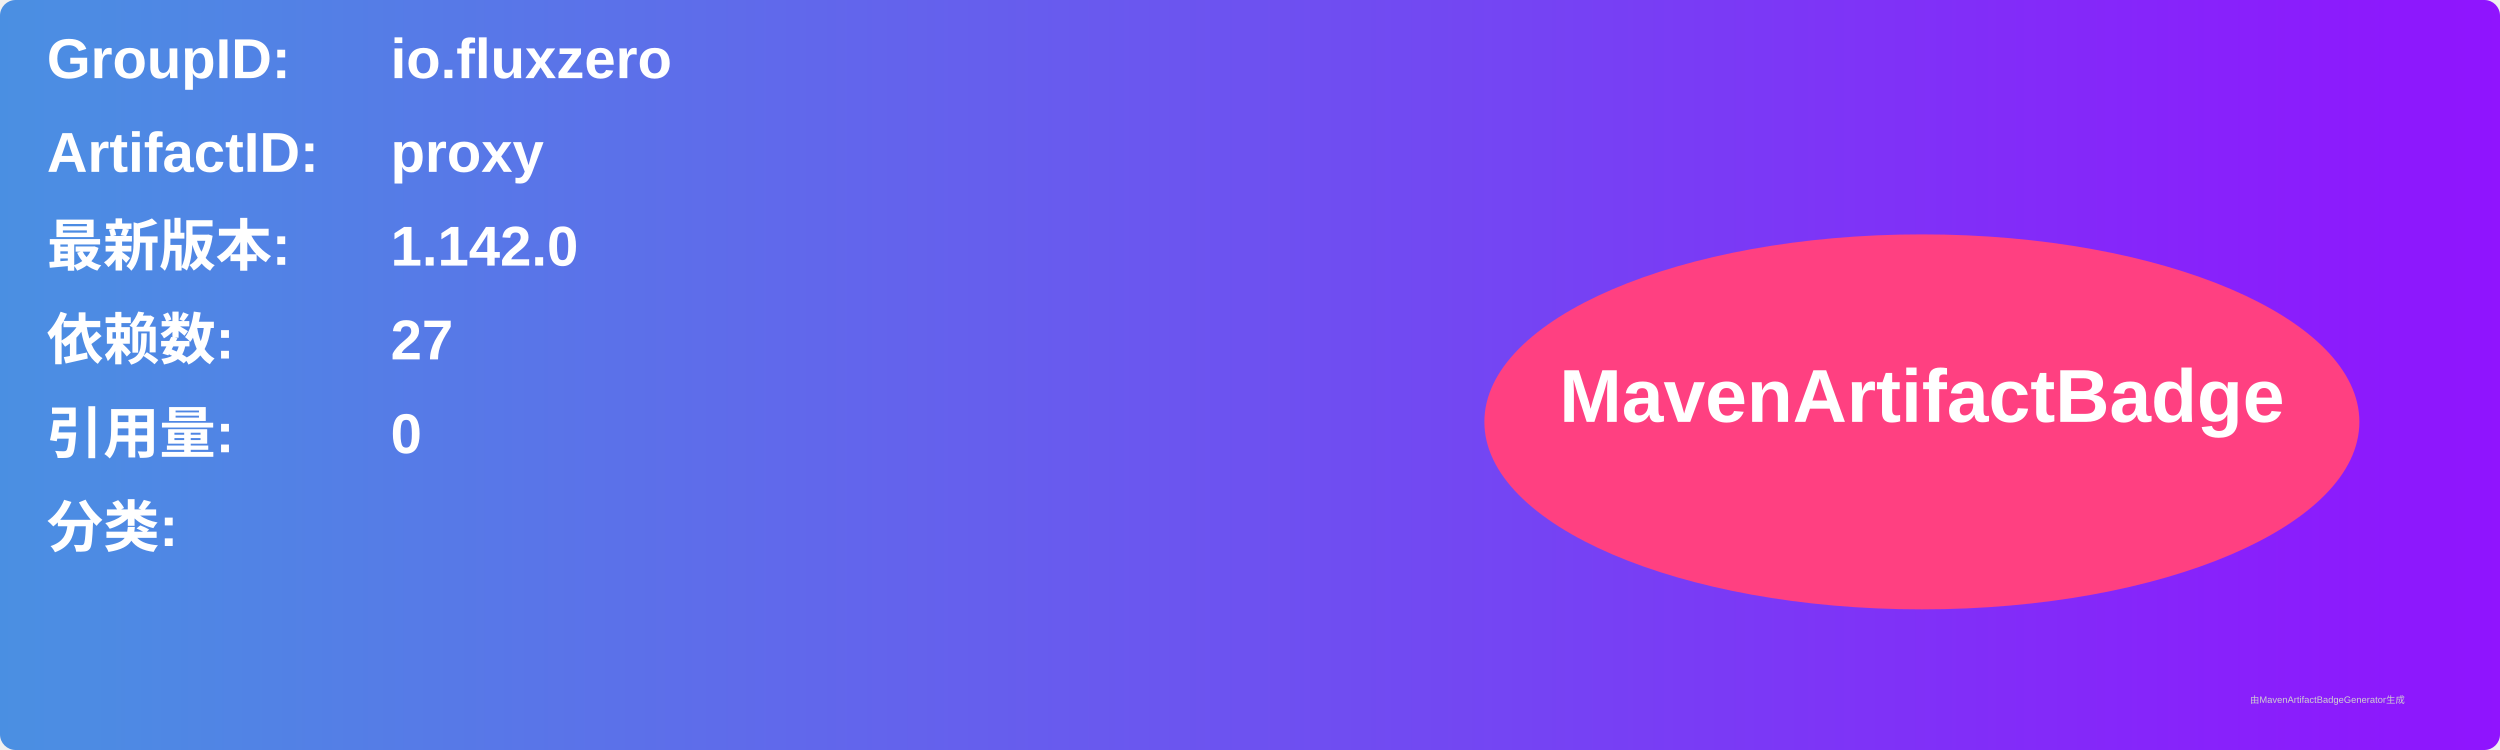
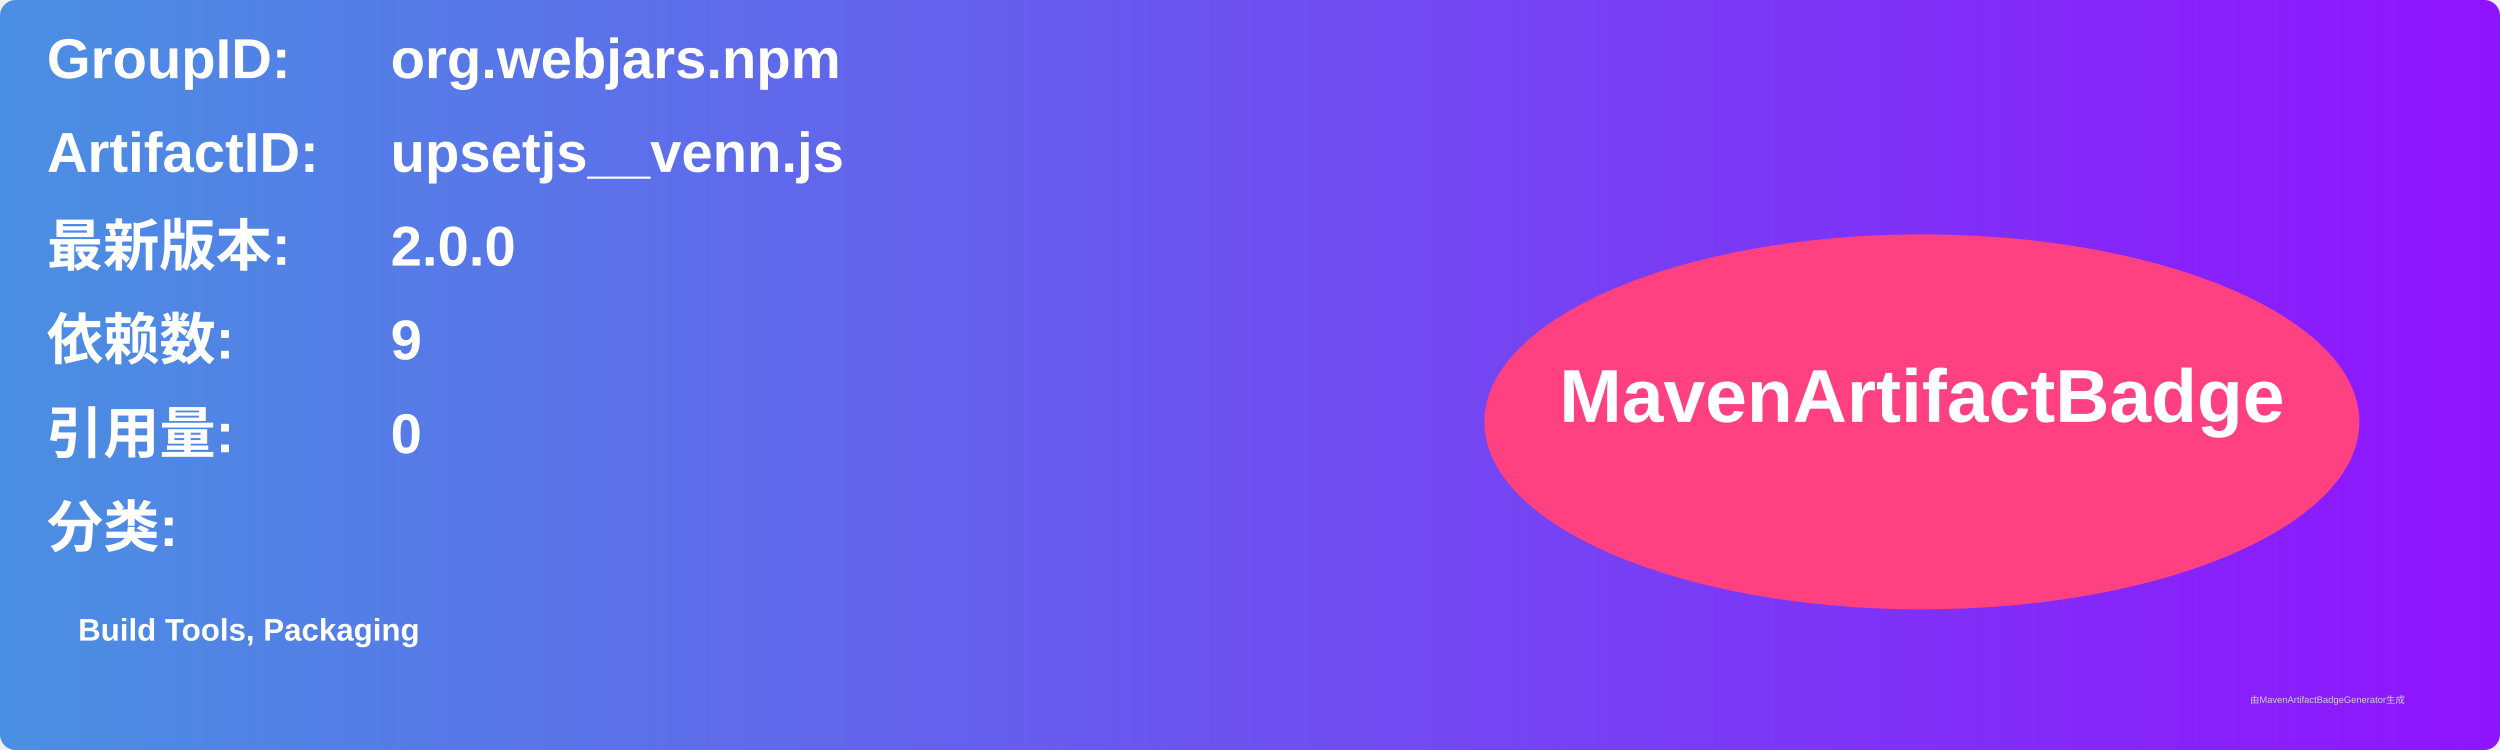
<svg xmlns="http://www.w3.org/2000/svg" width="800" height="240" viewBox="0 0 800 240">
  <linearGradient id="grad" x1="0%" y1="0%" x2="100%" y2="0%">
    <stop offset="0%" stop-color="#4a90e2" />
    <stop offset="100%" stop-color="#9013fe" />
  </linearGradient>
  <rect width="100%" height="100%" rx="5" ry="5" fill="url(#grad)" />
  <g transform="translate(15, 15)">
    <text x="0" y="10" font-family="Arial" font-size="18" fill="white" font-weight="bold" width="260">GroupID:</text>
-     <text x="110" y="10" font-family="Arial" font-size="18" fill="white" font-weight="bold" width="460">io.fluxzero</text>
+     <text x="110" y="10" font-family="Arial" font-size="18" fill="white" font-weight="bold" width="460">org.webjars.npm</text>
    <text x="0" y="40" font-family="Arial" font-size="18" fill="white" font-weight="bold" width="260">ArtifactID:</text>
-     <text x="110" y="40" font-family="Arial" font-size="18" fill="white" font-weight="bold" width="460">proxy</text>
+     <text x="110" y="40" font-family="Arial" font-size="18" fill="white" font-weight="bold" width="460">upsetjs__venn.js</text>
    <text x="0" y="70" font-family="Arial" font-size="18" fill="white" font-weight="bold">最新版本:</text>
    <text x="110" y="70" font-family="Arial" font-size="18" fill="white" font-weight="bold">
-       <tspan font-weight="bold">1.142.0</tspan>
+       <tspan font-weight="bold">2.0.0</tspan>
    </text>
    <text x="0" y="100" font-family="Arial" font-size="18" fill="white" font-weight="bold">依赖数: </text>
    <text x="110" y="100" font-family="Arial" font-size="18" fill="white">
-       <tspan font-weight="bold">27</tspan>
+       <tspan font-weight="bold">9</tspan>
    </text>
    <text x="0" y="130" font-family="Arial" font-size="18" fill="white" font-weight="bold">引用量: </text>
    <text x="110" y="130" font-family="Arial" font-size="18" fill="white">
      <tspan font-weight="bold">0</tspan>
    </text>
    <text x="0" y="160" font-family="Arial" font-size="18" fill="white" font-weight="bold">分类:</text>
    <text x="10" y="190" font-family="Arial" font-size="10" fill="white">
-       <tspan font-weight="bold" />
+       <tspan font-weight="bold">Build Tools, Packaging</tspan>
    </text>
    <ellipse cx="600" cy="120" rx="140" ry="60" fill="#ff4081" />
    <text x="600" y="120" text-anchor="middle" font-family="Arial" font-size="24" fill="white" font-weight="bold">MavenArtifactBadge</text>
  </g>
  <text x="720" y="225" font-family="Arial" font-size="3" fill="#d0d0d0">由MavenArtifactBadgeGenerator生成</text>
</svg>
